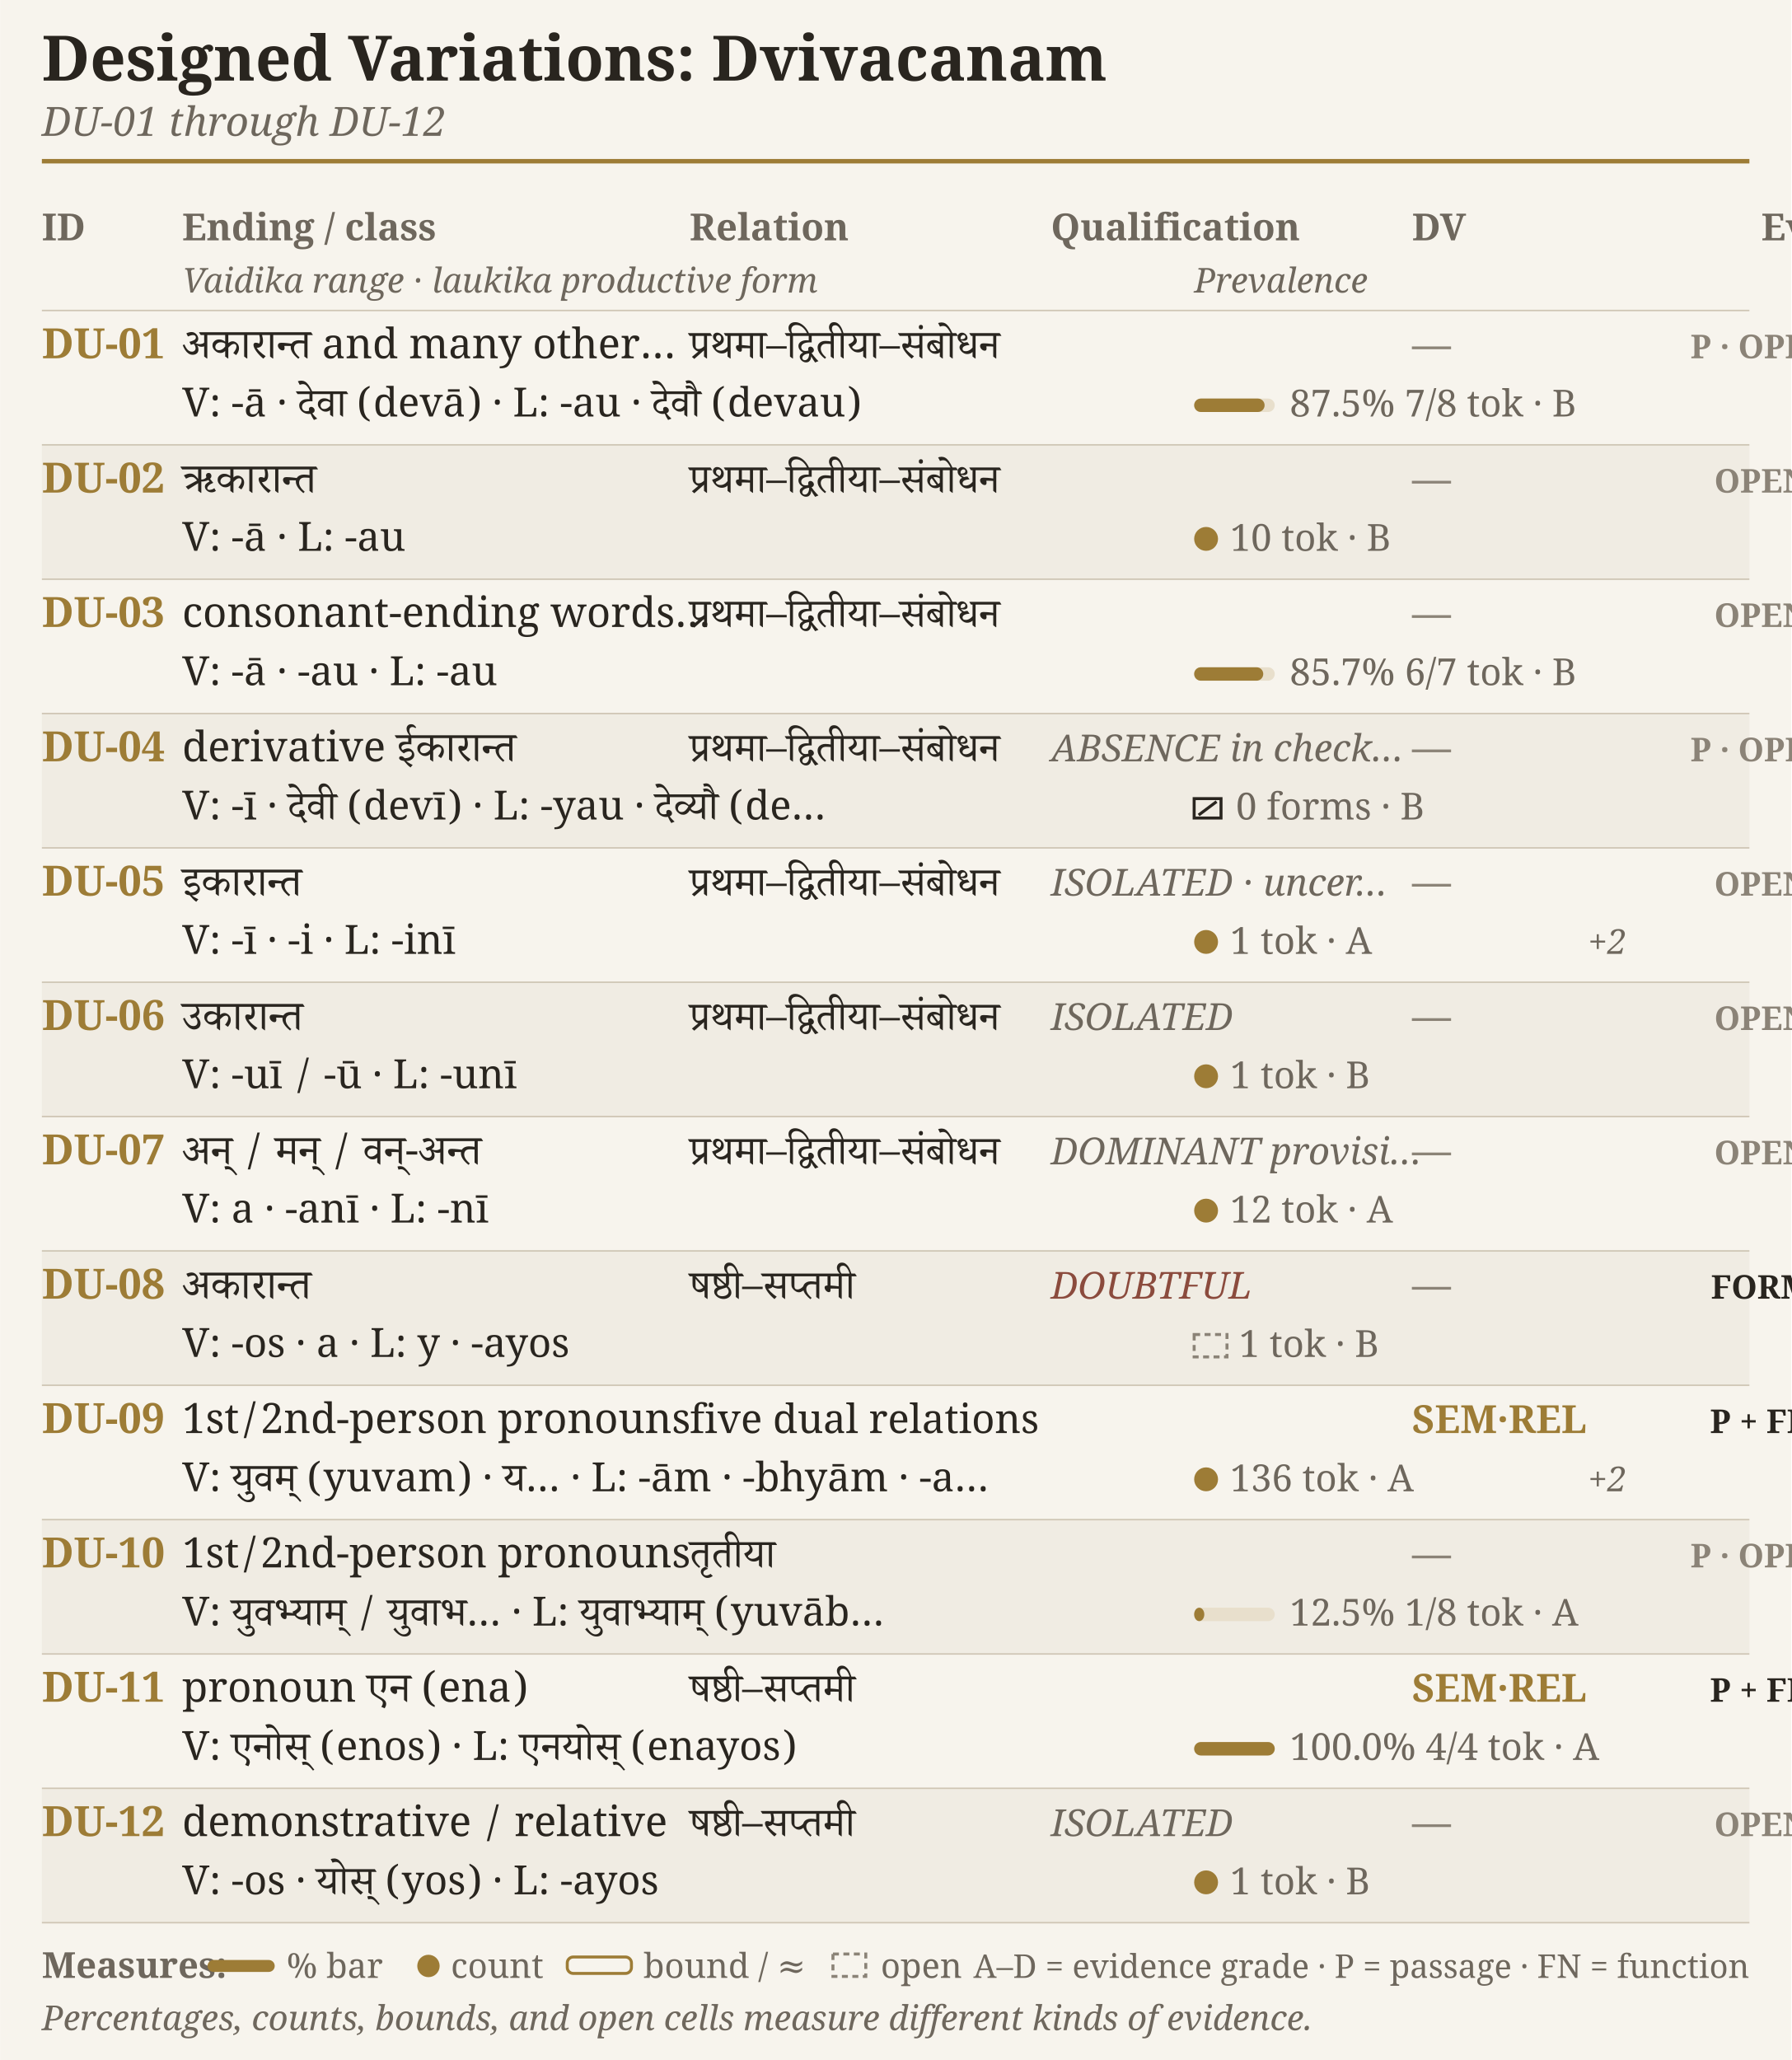
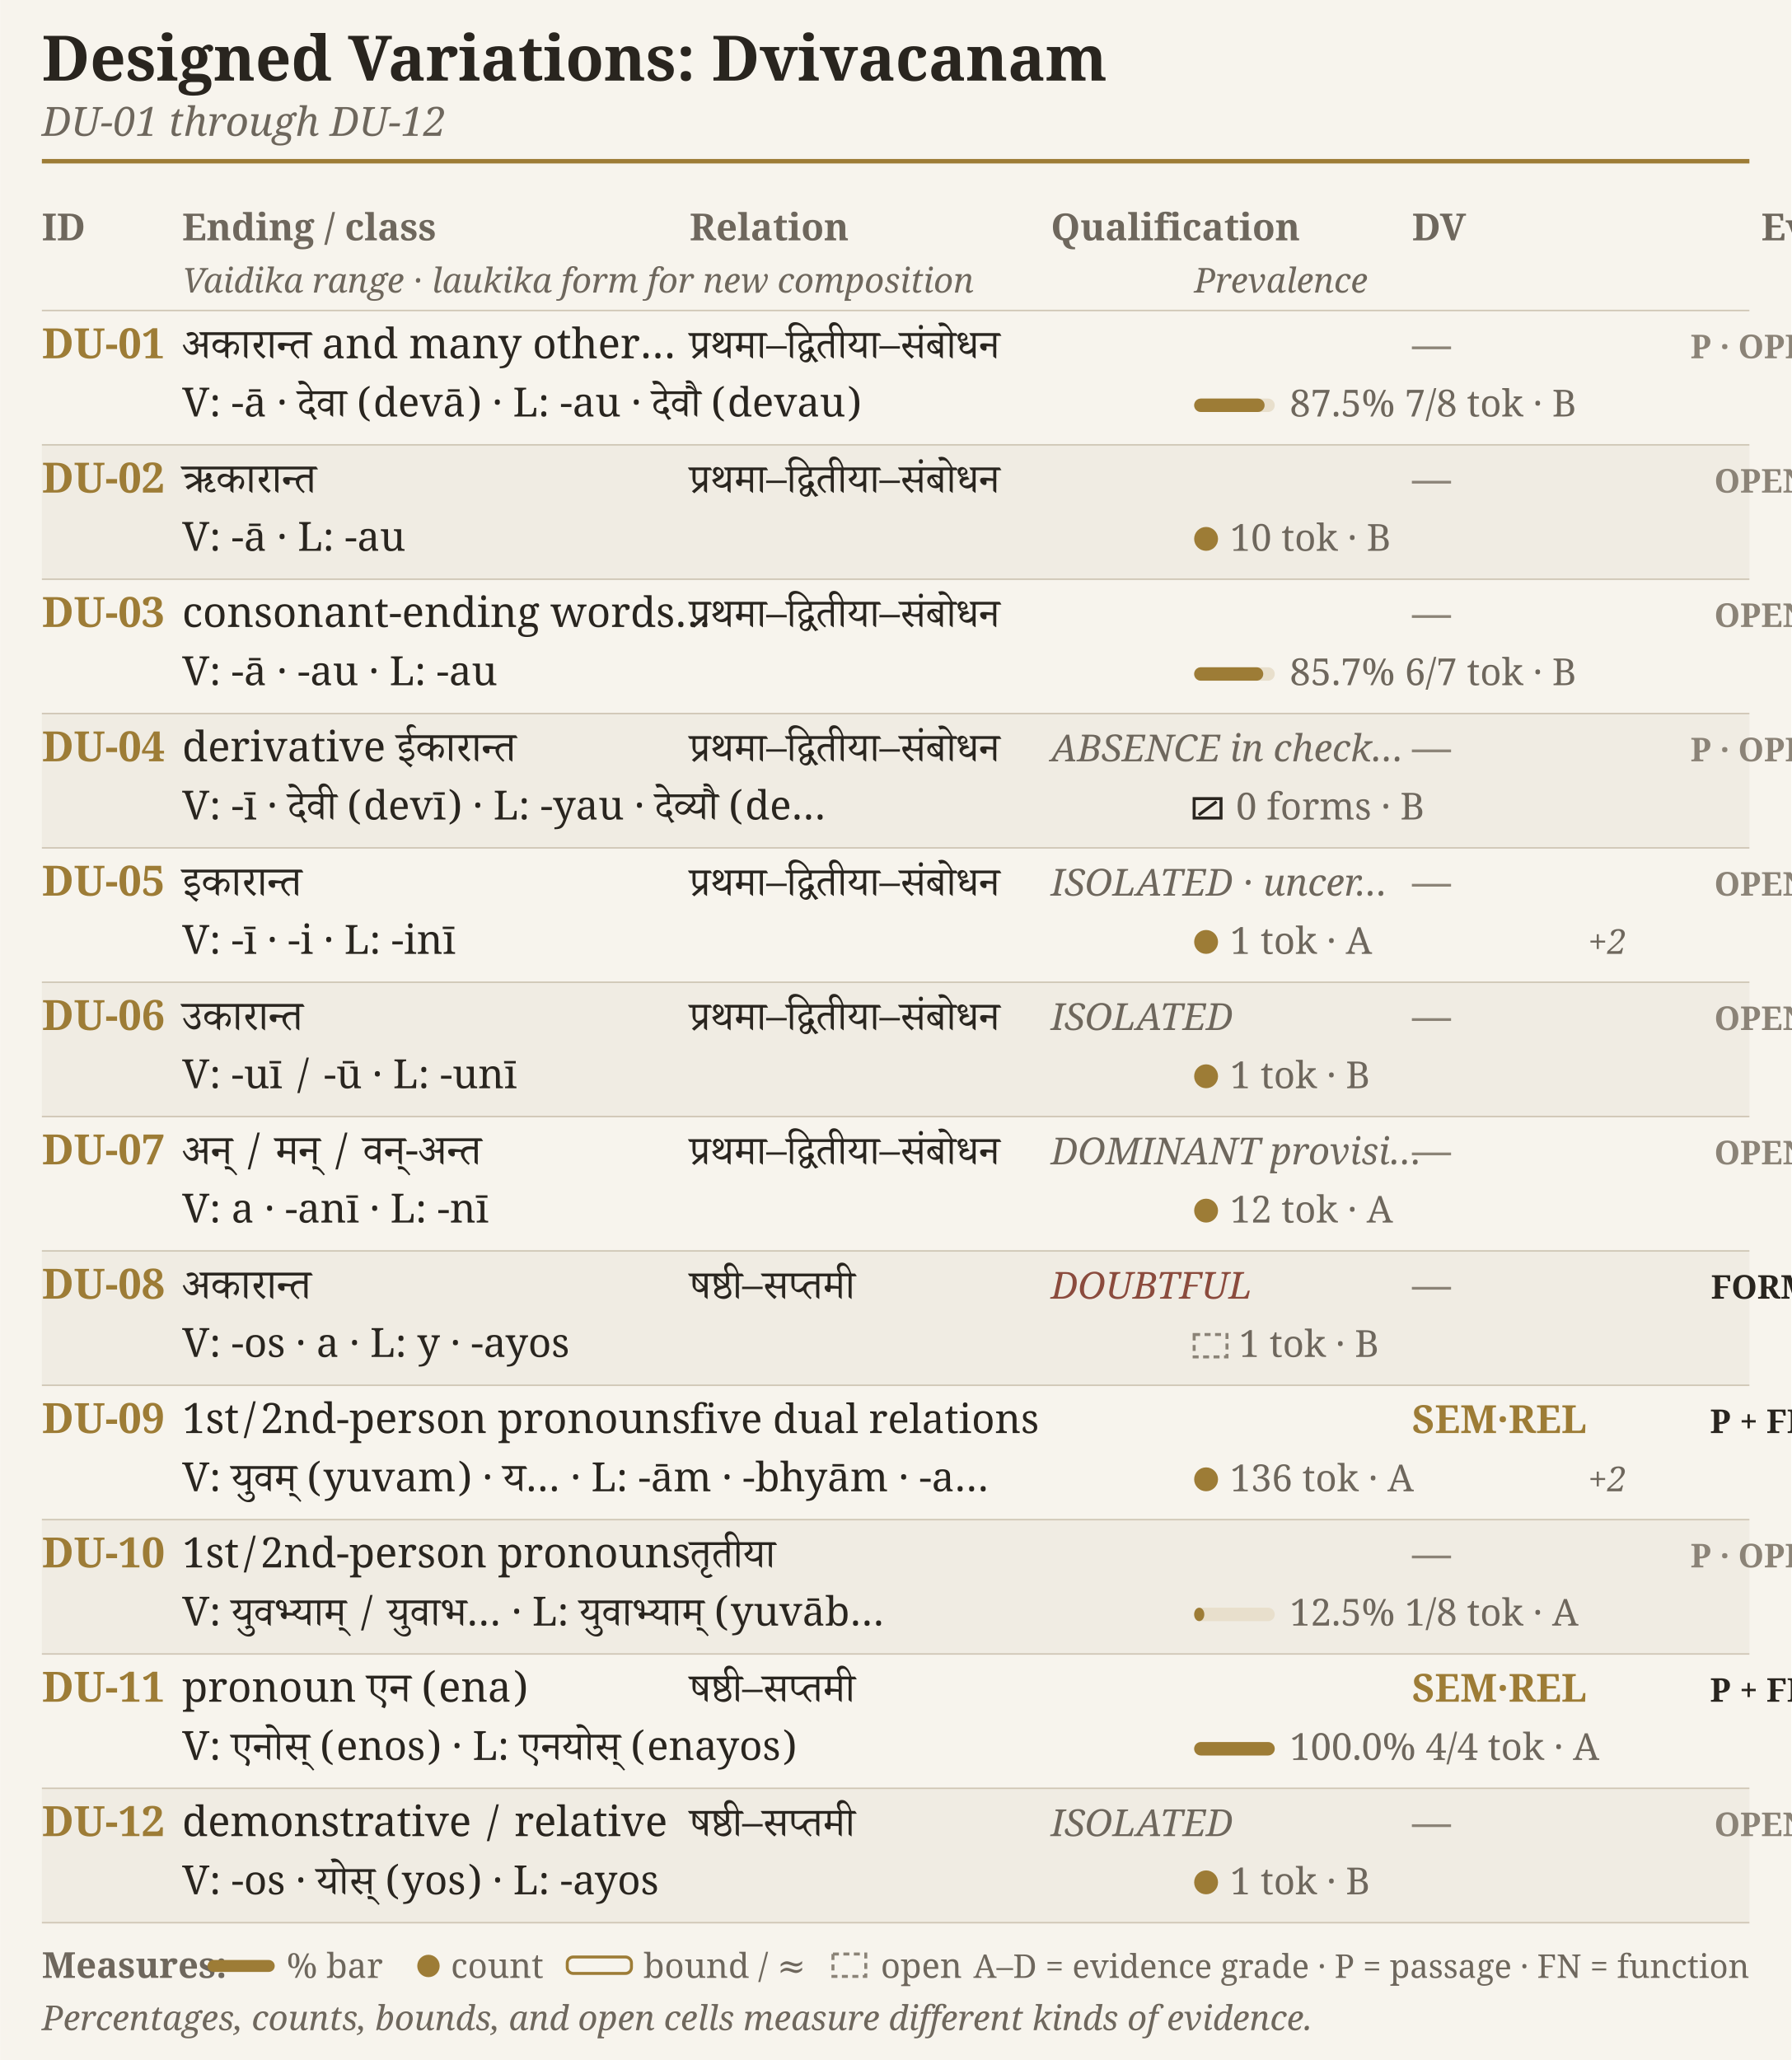
<svg xmlns="http://www.w3.org/2000/svg" width="4.75in" height="5.462in" viewBox="0 0 1200 1380">
  <rect width="1200" height="1380" fill="#f7f4ed" />
  <text x="28.0" y="54.0" font-family="EB Garamond, Charter, Georgia, serif" font-size="42" font-weight="600" font-style="normal" fill="#29251f" text-anchor="start">Designed Variations: Dvivacanam</text>
  <text x="28.0" y="91.0" font-family="EB Garamond, Charter, Georgia, serif" font-size="27" font-weight="400" font-style="italic" fill="#6e675d" text-anchor="start">DU-01 through DU-12</text>
  <line x1="28" y1="108" x2="1172" y2="108" stroke="#9d7c36" stroke-width="3" />
  <text x="28.0" y="161.0" font-family="EB Garamond, Charter, Georgia, serif" font-size="25" font-weight="600" font-style="normal" fill="#6e675d" text-anchor="start">ID</text>
  <text x="122.0" y="161.0" font-family="EB Garamond, Charter, Georgia, serif" font-size="25" font-weight="600" font-style="normal" fill="#6e675d" text-anchor="start">Ending / class</text>
  <text x="462.0" y="161.0" font-family="EB Garamond, Charter, Georgia, serif" font-size="25" font-weight="600" font-style="normal" fill="#6e675d" text-anchor="start">Relation</text>
  <text x="704.0" y="161.0" font-family="EB Garamond, Charter, Georgia, serif" font-size="25" font-weight="600" font-style="normal" fill="#6e675d" text-anchor="start">Qualification</text>
  <text x="946.0" y="161.0" font-family="EB Garamond, Charter, Georgia, serif" font-size="25" font-weight="600" font-style="normal" fill="#6e675d" text-anchor="start">DV</text>
  <text x="1180.0" y="161.0" font-family="EB Garamond, Charter, Georgia, serif" font-size="25" font-weight="600" font-style="normal" fill="#6e675d" text-anchor="start">Evidence</text>
-   <text x="122.0" y="196.0" font-family="EB Garamond, Charter, Georgia, serif" font-size="23" font-weight="400" font-style="italic" fill="#6e675d" text-anchor="start">Vaidika range · laukika productive form</text>
+   <text x="122.0" y="196.0" font-family="EB Garamond, Charter, Georgia, serif" font-size="23" font-weight="400" font-style="italic" fill="#6e675d" text-anchor="start">Vaidika range · laukika form for new composition</text>
  <text x="800.0" y="196.0" font-family="EB Garamond, Charter, Georgia, serif" font-size="23" font-weight="400" font-style="italic" fill="#6e675d" text-anchor="start">Prevalence</text>
  <line x1="28" y1="208" x2="1172" y2="208" stroke="#cfc6b5" stroke-width="1" />
  <text x="28.0" y="240.0" font-family="EB Garamond, Charter, Georgia, serif" font-size="28" font-weight="600" font-style="normal" fill="#9d7c36" text-anchor="start">DU-01</text>
  <text x="122.0" y="240.0" font-family="Adobe Devanagari, Noto Serif Devanagari, serif" font-size="28" font-weight="400" font-style="normal" fill="#29251f" text-anchor="start">अकारान्त and many other…</text>
  <text x="462.0" y="240.0" font-family="Adobe Devanagari, Noto Serif Devanagari, serif" font-size="27" font-weight="400" font-style="normal" fill="#29251f" text-anchor="start">प्रथमा–द्वितीया–संबोधन</text>
  <text x="122.0" y="279.0" font-family="Adobe Devanagari, Noto Serif Devanagari, serif" font-size="27" font-weight="400" font-style="normal" fill="#29251f" text-anchor="start">V: -ā · देवा (devā)  ·  L: -au · देवौ (devau)</text>
  <text x="946.0" y="240.0" font-family="EB Garamond, Charter, Georgia, serif" font-size="26" font-weight="600" font-style="normal" fill="#8b8377" text-anchor="start">—</text>
  <rect x="800" y="267" width="54" height="9" rx="4.5" fill="#e8dfcc" />
  <rect x="800" y="267" width="47.2" height="9" rx="4.5" fill="#9d7c36" />
  <text x="864.0" y="279.0" font-family="EB Garamond, Charter, Georgia, serif" font-size="25" font-weight="400" font-style="normal" fill="#6e675d" text-anchor="start">87.5% 7/8 tok · B</text>
  <text x="1180.0" y="240.0" font-family="EB Garamond, Charter, Georgia, serif" font-size="22" font-weight="600" font-style="normal" fill="#8b8377" text-anchor="middle">P · OPEN</text>
  <rect x="28" y="298" width="1144" height="90" fill="#f0ece3" />
  <line x1="28" y1="298" x2="1172" y2="298" stroke="#cfc6b5" stroke-width="1" />
  <text x="28.0" y="330.0" font-family="EB Garamond, Charter, Georgia, serif" font-size="28" font-weight="600" font-style="normal" fill="#9d7c36" text-anchor="start">DU-02</text>
  <text x="122.0" y="330.0" font-family="Adobe Devanagari, Noto Serif Devanagari, serif" font-size="28" font-weight="400" font-style="normal" fill="#29251f" text-anchor="start">ऋकारान्त</text>
  <text x="462.0" y="330.0" font-family="Adobe Devanagari, Noto Serif Devanagari, serif" font-size="27" font-weight="400" font-style="normal" fill="#29251f" text-anchor="start">प्रथमा–द्वितीया–संबोधन</text>
  <text x="122.0" y="369.0" font-family="Adobe Devanagari, Noto Serif Devanagari, serif" font-size="27" font-weight="400" font-style="normal" fill="#29251f" text-anchor="start">V: -ā  ·  L: -au</text>
  <text x="946.0" y="330.0" font-family="EB Garamond, Charter, Georgia, serif" font-size="26" font-weight="600" font-style="normal" fill="#8b8377" text-anchor="start">—</text>
  <circle cx="808" cy="361" r="7" fill="#9d7c36" stroke="#9d7c36" stroke-width="2" />
  <text x="824.0" y="369.0" font-family="EB Garamond, Charter, Georgia, serif" font-size="25" font-weight="400" font-style="normal" fill="#6e675d" text-anchor="start">10 tok · B</text>
  <text x="1180.0" y="330.0" font-family="EB Garamond, Charter, Georgia, serif" font-size="22" font-weight="600" font-style="normal" fill="#8b8377" text-anchor="middle">OPEN</text>
  <line x1="28" y1="388" x2="1172" y2="388" stroke="#cfc6b5" stroke-width="1" />
  <text x="28.0" y="420.0" font-family="EB Garamond, Charter, Georgia, serif" font-size="28" font-weight="600" font-style="normal" fill="#9d7c36" text-anchor="start">DU-03</text>
  <text x="122.0" y="420.0" font-family="Adobe Devanagari, Noto Serif Devanagari, serif" font-size="28" font-weight="400" font-style="normal" fill="#29251f" text-anchor="start">consonant-ending words…</text>
  <text x="462.0" y="420.0" font-family="Adobe Devanagari, Noto Serif Devanagari, serif" font-size="27" font-weight="400" font-style="normal" fill="#29251f" text-anchor="start">प्रथमा–द्वितीया–संबोधन</text>
  <text x="122.0" y="459.0" font-family="Adobe Devanagari, Noto Serif Devanagari, serif" font-size="27" font-weight="400" font-style="normal" fill="#29251f" text-anchor="start">V: -ā · -au  ·  L: -au</text>
  <text x="946.0" y="420.0" font-family="EB Garamond, Charter, Georgia, serif" font-size="26" font-weight="600" font-style="normal" fill="#8b8377" text-anchor="start">—</text>
  <rect x="800" y="447" width="54" height="9" rx="4.5" fill="#e8dfcc" />
  <rect x="800" y="447" width="46.3" height="9" rx="4.5" fill="#9d7c36" />
  <text x="864.0" y="459.0" font-family="EB Garamond, Charter, Georgia, serif" font-size="25" font-weight="400" font-style="normal" fill="#6e675d" text-anchor="start">85.7% 6/7 tok · B</text>
  <text x="1180.0" y="420.0" font-family="EB Garamond, Charter, Georgia, serif" font-size="22" font-weight="600" font-style="normal" fill="#8b8377" text-anchor="middle">OPEN</text>
  <rect x="28" y="478" width="1144" height="90" fill="#f0ece3" />
  <line x1="28" y1="478" x2="1172" y2="478" stroke="#cfc6b5" stroke-width="1" />
  <text x="28.0" y="510.0" font-family="EB Garamond, Charter, Georgia, serif" font-size="28" font-weight="600" font-style="normal" fill="#9d7c36" text-anchor="start">DU-04</text>
  <text x="122.0" y="510.0" font-family="Adobe Devanagari, Noto Serif Devanagari, serif" font-size="28" font-weight="400" font-style="normal" fill="#29251f" text-anchor="start">derivative ईकारान्त</text>
  <text x="704.0" y="510.0" font-family="EB Garamond, Charter, Georgia, serif" font-size="25" font-weight="400" font-style="italic" fill="#6e675d" text-anchor="start">ABSENCE in check…</text>
  <text x="462.0" y="510.0" font-family="Adobe Devanagari, Noto Serif Devanagari, serif" font-size="27" font-weight="400" font-style="normal" fill="#29251f" text-anchor="start">प्रथमा–द्वितीया–संबोधन</text>
  <text x="122.0" y="549.0" font-family="Adobe Devanagari, Noto Serif Devanagari, serif" font-size="27" font-weight="400" font-style="normal" fill="#29251f" text-anchor="start">V: -ī · देवी (devī)  ·  L: -yau · देव्यौ (de…</text>
  <text x="946.0" y="510.0" font-family="EB Garamond, Charter, Georgia, serif" font-size="26" font-weight="600" font-style="normal" fill="#8b8377" text-anchor="start">—</text>
  <rect x="800" y="535" width="18" height="13" fill="none" stroke="#29251f" stroke-width="2" />
  <line x1="803" y1="546" x2="815" y2="537" stroke="#29251f" stroke-width="2" />
  <text x="828.0" y="549.0" font-family="EB Garamond, Charter, Georgia, serif" font-size="25" font-weight="400" font-style="normal" fill="#6e675d" text-anchor="start">0 forms · B</text>
  <text x="1180.0" y="510.0" font-family="EB Garamond, Charter, Georgia, serif" font-size="22" font-weight="600" font-style="normal" fill="#8b8377" text-anchor="middle">P · OPEN</text>
  <line x1="28" y1="568" x2="1172" y2="568" stroke="#cfc6b5" stroke-width="1" />
  <text x="28.0" y="600.0" font-family="EB Garamond, Charter, Georgia, serif" font-size="28" font-weight="600" font-style="normal" fill="#9d7c36" text-anchor="start">DU-05</text>
  <text x="122.0" y="600.0" font-family="Adobe Devanagari, Noto Serif Devanagari, serif" font-size="28" font-weight="400" font-style="normal" fill="#29251f" text-anchor="start">इकारान्त</text>
  <text x="704.0" y="600.0" font-family="EB Garamond, Charter, Georgia, serif" font-size="25" font-weight="400" font-style="italic" fill="#6e675d" text-anchor="start">ISOLATED · uncer…</text>
  <text x="462.0" y="600.0" font-family="Adobe Devanagari, Noto Serif Devanagari, serif" font-size="27" font-weight="400" font-style="normal" fill="#29251f" text-anchor="start">प्रथमा–द्वितीया–संबोधन</text>
  <text x="122.0" y="639.0" font-family="Adobe Devanagari, Noto Serif Devanagari, serif" font-size="27" font-weight="400" font-style="normal" fill="#29251f" text-anchor="start">V: -ī · -i  ·  L: -inī</text>
  <text x="946.0" y="600.0" font-family="EB Garamond, Charter, Georgia, serif" font-size="26" font-weight="600" font-style="normal" fill="#8b8377" text-anchor="start">—</text>
  <circle cx="808" cy="631" r="7" fill="#9d7c36" stroke="#9d7c36" stroke-width="2" />
  <text x="824.0" y="639.0" font-family="EB Garamond, Charter, Georgia, serif" font-size="25" font-weight="400" font-style="normal" fill="#6e675d" text-anchor="start">1 tok · A</text>
  <text x="1064.0" y="639.0" font-family="EB Garamond, Charter, Georgia, serif" font-size="23" font-weight="400" font-style="italic" fill="#6e675d" text-anchor="start">+2</text>
  <text x="1180.0" y="600.0" font-family="EB Garamond, Charter, Georgia, serif" font-size="22" font-weight="600" font-style="normal" fill="#8b8377" text-anchor="middle">OPEN</text>
  <rect x="28" y="658" width="1144" height="90" fill="#f0ece3" />
  <line x1="28" y1="658" x2="1172" y2="658" stroke="#cfc6b5" stroke-width="1" />
  <text x="28.0" y="690.0" font-family="EB Garamond, Charter, Georgia, serif" font-size="28" font-weight="600" font-style="normal" fill="#9d7c36" text-anchor="start">DU-06</text>
  <text x="122.0" y="690.0" font-family="Adobe Devanagari, Noto Serif Devanagari, serif" font-size="28" font-weight="400" font-style="normal" fill="#29251f" text-anchor="start">उकारान्त</text>
  <text x="704.0" y="690.0" font-family="EB Garamond, Charter, Georgia, serif" font-size="25" font-weight="400" font-style="italic" fill="#6e675d" text-anchor="start">ISOLATED</text>
  <text x="462.0" y="690.0" font-family="Adobe Devanagari, Noto Serif Devanagari, serif" font-size="27" font-weight="400" font-style="normal" fill="#29251f" text-anchor="start">प्रथमा–द्वितीया–संबोधन</text>
  <text x="122.0" y="729.0" font-family="Adobe Devanagari, Noto Serif Devanagari, serif" font-size="27" font-weight="400" font-style="normal" fill="#29251f" text-anchor="start">V: -uī / -ū  ·  L: -unī</text>
  <text x="946.0" y="690.0" font-family="EB Garamond, Charter, Georgia, serif" font-size="26" font-weight="600" font-style="normal" fill="#8b8377" text-anchor="start">—</text>
  <circle cx="808" cy="721" r="7" fill="#9d7c36" stroke="#9d7c36" stroke-width="2" />
  <text x="824.0" y="729.0" font-family="EB Garamond, Charter, Georgia, serif" font-size="25" font-weight="400" font-style="normal" fill="#6e675d" text-anchor="start">1 tok · B</text>
  <text x="1180.0" y="690.0" font-family="EB Garamond, Charter, Georgia, serif" font-size="22" font-weight="600" font-style="normal" fill="#8b8377" text-anchor="middle">OPEN</text>
  <line x1="28" y1="748" x2="1172" y2="748" stroke="#cfc6b5" stroke-width="1" />
  <text x="28.0" y="780.0" font-family="EB Garamond, Charter, Georgia, serif" font-size="28" font-weight="600" font-style="normal" fill="#9d7c36" text-anchor="start">DU-07</text>
  <text x="122.0" y="780.0" font-family="Adobe Devanagari, Noto Serif Devanagari, serif" font-size="28" font-weight="400" font-style="normal" fill="#29251f" text-anchor="start">अन् / मन् / वन्-अन्त</text>
  <text x="704.0" y="780.0" font-family="EB Garamond, Charter, Georgia, serif" font-size="25" font-weight="400" font-style="italic" fill="#6e675d" text-anchor="start">DOMINANT provisi…</text>
  <text x="462.0" y="780.0" font-family="Adobe Devanagari, Noto Serif Devanagari, serif" font-size="27" font-weight="400" font-style="normal" fill="#29251f" text-anchor="start">प्रथमा–द्वितीया–संबोधन</text>
  <text x="122.0" y="819.0" font-family="Adobe Devanagari, Noto Serif Devanagari, serif" font-size="27" font-weight="400" font-style="normal" fill="#29251f" text-anchor="start">V: a · -anī  ·  L: -nī</text>
  <text x="946.0" y="780.0" font-family="EB Garamond, Charter, Georgia, serif" font-size="26" font-weight="600" font-style="normal" fill="#8b8377" text-anchor="start">—</text>
  <circle cx="808" cy="811" r="7" fill="#9d7c36" stroke="#9d7c36" stroke-width="2" />
  <text x="824.0" y="819.0" font-family="EB Garamond, Charter, Georgia, serif" font-size="25" font-weight="400" font-style="normal" fill="#6e675d" text-anchor="start">12 tok · A</text>
  <text x="1180.0" y="780.0" font-family="EB Garamond, Charter, Georgia, serif" font-size="22" font-weight="600" font-style="normal" fill="#8b8377" text-anchor="middle">OPEN</text>
  <rect x="28" y="838" width="1144" height="90" fill="#f0ece3" />
  <line x1="28" y1="838" x2="1172" y2="838" stroke="#cfc6b5" stroke-width="1" />
  <text x="28.0" y="870.0" font-family="EB Garamond, Charter, Georgia, serif" font-size="28" font-weight="600" font-style="normal" fill="#9d7c36" text-anchor="start">DU-08</text>
  <text x="122.0" y="870.0" font-family="Adobe Devanagari, Noto Serif Devanagari, serif" font-size="28" font-weight="400" font-style="normal" fill="#29251f" text-anchor="start">अकारान्त</text>
  <text x="704.0" y="870.0" font-family="EB Garamond, Charter, Georgia, serif" font-size="25" font-weight="400" font-style="italic" fill="#8b4b3d" text-anchor="start">DOUBTFUL</text>
  <text x="462.0" y="870.0" font-family="Adobe Devanagari, Noto Serif Devanagari, serif" font-size="27" font-weight="400" font-style="normal" fill="#29251f" text-anchor="start">षष्ठी–सप्तमी</text>
  <text x="122.0" y="909.0" font-family="Adobe Devanagari, Noto Serif Devanagari, serif" font-size="27" font-weight="400" font-style="normal" fill="#29251f" text-anchor="start">V: -os · a  ·  L: y · -ayos</text>
  <text x="946.0" y="870.0" font-family="EB Garamond, Charter, Georgia, serif" font-size="26" font-weight="600" font-style="normal" fill="#8b8377" text-anchor="start">—</text>
  <rect x="800" y="894" width="22" height="15" fill="none" stroke="#8b8377" stroke-width="2" stroke-dasharray="4 3" />
  <text x="830.0" y="909.0" font-family="EB Garamond, Charter, Georgia, serif" font-size="25" font-weight="400" font-style="normal" fill="#6e675d" text-anchor="start">1 tok · B</text>
  <text x="1180.0" y="870.0" font-family="EB Garamond, Charter, Georgia, serif" font-size="22" font-weight="600" font-style="normal" fill="#29251f" text-anchor="middle">FORM</text>
  <line x1="28" y1="928" x2="1172" y2="928" stroke="#cfc6b5" stroke-width="1" />
  <text x="28.0" y="960.0" font-family="EB Garamond, Charter, Georgia, serif" font-size="28" font-weight="600" font-style="normal" fill="#9d7c36" text-anchor="start">DU-09</text>
  <text x="122.0" y="960.0" font-family="Adobe Devanagari, Noto Serif Devanagari, serif" font-size="28" font-weight="400" font-style="normal" fill="#29251f" text-anchor="start">1st/2nd-person pronouns</text>
  <text x="462.0" y="960.0" font-family="Adobe Devanagari, Noto Serif Devanagari, serif" font-size="27" font-weight="400" font-style="normal" fill="#29251f" text-anchor="start">five dual relations</text>
  <text x="122.0" y="999.0" font-family="Adobe Devanagari, Noto Serif Devanagari, serif" font-size="27" font-weight="400" font-style="normal" fill="#29251f" text-anchor="start">V: युवम् (yuvam) · य…  ·  L: -ām · -bhyām · -a…</text>
  <text x="946.0" y="960.0" font-family="EB Garamond, Charter, Georgia, serif" font-size="26" font-weight="600" font-style="normal" fill="#9d7c36" text-anchor="start">SEM·REL</text>
  <circle cx="808" cy="991" r="7" fill="#9d7c36" stroke="#9d7c36" stroke-width="2" />
  <text x="824.0" y="999.0" font-family="EB Garamond, Charter, Georgia, serif" font-size="25" font-weight="400" font-style="normal" fill="#6e675d" text-anchor="start">136 tok · A</text>
  <text x="1064.0" y="999.0" font-family="EB Garamond, Charter, Georgia, serif" font-size="23" font-weight="400" font-style="italic" fill="#6e675d" text-anchor="start">+2</text>
  <text x="1180.0" y="960.0" font-family="EB Garamond, Charter, Georgia, serif" font-size="22" font-weight="600" font-style="normal" fill="#29251f" text-anchor="middle">P + FN</text>
  <rect x="28" y="1018" width="1144" height="90" fill="#f0ece3" />
  <line x1="28" y1="1018" x2="1172" y2="1018" stroke="#cfc6b5" stroke-width="1" />
  <text x="28.0" y="1050.0" font-family="EB Garamond, Charter, Georgia, serif" font-size="28" font-weight="600" font-style="normal" fill="#9d7c36" text-anchor="start">DU-10</text>
  <text x="122.0" y="1050.0" font-family="Adobe Devanagari, Noto Serif Devanagari, serif" font-size="28" font-weight="400" font-style="normal" fill="#29251f" text-anchor="start">1st/2nd-person pronouns</text>
  <text x="462.0" y="1050.0" font-family="Adobe Devanagari, Noto Serif Devanagari, serif" font-size="27" font-weight="400" font-style="normal" fill="#29251f" text-anchor="start">तृतीया</text>
  <text x="122.0" y="1089.0" font-family="Adobe Devanagari, Noto Serif Devanagari, serif" font-size="27" font-weight="400" font-style="normal" fill="#29251f" text-anchor="start">V: युवभ्याम् / युवाभ…  ·  L: युवाभ्याम् (yuvāb…</text>
  <text x="946.0" y="1050.0" font-family="EB Garamond, Charter, Georgia, serif" font-size="26" font-weight="600" font-style="normal" fill="#8b8377" text-anchor="start">—</text>
  <rect x="800" y="1077" width="54" height="9" rx="4.5" fill="#e8dfcc" />
  <rect x="800" y="1077" width="6.8" height="9" rx="4.5" fill="#9d7c36" />
  <text x="864.0" y="1089.0" font-family="EB Garamond, Charter, Georgia, serif" font-size="25" font-weight="400" font-style="normal" fill="#6e675d" text-anchor="start">12.5% 1/8 tok · A</text>
  <text x="1180.0" y="1050.0" font-family="EB Garamond, Charter, Georgia, serif" font-size="22" font-weight="600" font-style="normal" fill="#8b8377" text-anchor="middle">P · OPEN</text>
  <line x1="28" y1="1108" x2="1172" y2="1108" stroke="#cfc6b5" stroke-width="1" />
  <text x="28.0" y="1140.0" font-family="EB Garamond, Charter, Georgia, serif" font-size="28" font-weight="600" font-style="normal" fill="#9d7c36" text-anchor="start">DU-11</text>
  <text x="122.0" y="1140.0" font-family="Adobe Devanagari, Noto Serif Devanagari, serif" font-size="28" font-weight="400" font-style="normal" fill="#29251f" text-anchor="start">pronoun एन (ena)</text>
  <text x="462.0" y="1140.0" font-family="Adobe Devanagari, Noto Serif Devanagari, serif" font-size="27" font-weight="400" font-style="normal" fill="#29251f" text-anchor="start">षष्ठी–सप्तमी</text>
  <text x="122.0" y="1179.0" font-family="Adobe Devanagari, Noto Serif Devanagari, serif" font-size="27" font-weight="400" font-style="normal" fill="#29251f" text-anchor="start">V: एनोस् (enos)  ·  L: एनयोस् (enayos)</text>
  <text x="946.0" y="1140.0" font-family="EB Garamond, Charter, Georgia, serif" font-size="26" font-weight="600" font-style="normal" fill="#9d7c36" text-anchor="start">SEM·REL</text>
  <rect x="800" y="1167" width="54" height="9" rx="4.5" fill="#e8dfcc" />
  <rect x="800" y="1167" width="54.0" height="9" rx="4.5" fill="#9d7c36" />
  <text x="864.0" y="1179.0" font-family="EB Garamond, Charter, Georgia, serif" font-size="25" font-weight="400" font-style="normal" fill="#6e675d" text-anchor="start">100.0% 4/4 tok · A</text>
  <text x="1180.0" y="1140.0" font-family="EB Garamond, Charter, Georgia, serif" font-size="22" font-weight="600" font-style="normal" fill="#29251f" text-anchor="middle">P + FN</text>
  <rect x="28" y="1198" width="1144" height="90" fill="#f0ece3" />
  <line x1="28" y1="1198" x2="1172" y2="1198" stroke="#cfc6b5" stroke-width="1" />
  <text x="28.0" y="1230.0" font-family="EB Garamond, Charter, Georgia, serif" font-size="28" font-weight="600" font-style="normal" fill="#9d7c36" text-anchor="start">DU-12</text>
  <text x="122.0" y="1230.0" font-family="Adobe Devanagari, Noto Serif Devanagari, serif" font-size="28" font-weight="400" font-style="normal" fill="#29251f" text-anchor="start">demonstrative / relative</text>
  <text x="704.0" y="1230.0" font-family="EB Garamond, Charter, Georgia, serif" font-size="25" font-weight="400" font-style="italic" fill="#6e675d" text-anchor="start">ISOLATED</text>
  <text x="462.0" y="1230.0" font-family="Adobe Devanagari, Noto Serif Devanagari, serif" font-size="27" font-weight="400" font-style="normal" fill="#29251f" text-anchor="start">षष्ठी–सप्तमी</text>
  <text x="122.0" y="1269.0" font-family="Adobe Devanagari, Noto Serif Devanagari, serif" font-size="27" font-weight="400" font-style="normal" fill="#29251f" text-anchor="start">V: -os · योस् (yos)  ·  L: -ayos</text>
  <text x="946.0" y="1230.0" font-family="EB Garamond, Charter, Georgia, serif" font-size="26" font-weight="600" font-style="normal" fill="#8b8377" text-anchor="start">—</text>
  <circle cx="808" cy="1261" r="7" fill="#9d7c36" stroke="#9d7c36" stroke-width="2" />
  <text x="824.0" y="1269.0" font-family="EB Garamond, Charter, Georgia, serif" font-size="25" font-weight="400" font-style="normal" fill="#6e675d" text-anchor="start">1 tok · B</text>
  <text x="1180.0" y="1230.0" font-family="EB Garamond, Charter, Georgia, serif" font-size="22" font-weight="600" font-style="normal" fill="#8b8377" text-anchor="middle">OPEN</text>
  <line x1="28" y1="1288" x2="1172" y2="1288" stroke="#cfc6b5" stroke-width="1" />
  <text x="28.0" y="1325.0" font-family="EB Garamond, Charter, Georgia, serif" font-size="24" font-weight="600" font-style="normal" fill="#6e675d" text-anchor="start">Measures:</text>
  <rect x="139" y="1313" width="45" height="8" rx="4" fill="#9d7c36" />
  <text x="192.0" y="1325.0" font-family="EB Garamond, Charter, Georgia, serif" font-size="23" font-weight="400" font-style="normal" fill="#6e675d" text-anchor="start">% bar</text>
  <circle cx="287" cy="1317" r="7" fill="#9d7c36" stroke="#9d7c36" />
  <text x="302.0" y="1325.0" font-family="EB Garamond, Charter, Georgia, serif" font-size="23" font-weight="400" font-style="normal" fill="#6e675d" text-anchor="start">count</text>
  <rect x="380" y="1311" width="43" height="11" rx="4" fill="none" stroke="#9d7c36" stroke-width="2" />
  <text x="431.0" y="1325.0" font-family="EB Garamond, Charter, Georgia, serif" font-size="23" font-weight="400" font-style="normal" fill="#6e675d" text-anchor="start">bound / ≈</text>
  <rect x="558" y="1309" width="22" height="15" fill="none" stroke="#8b8377" stroke-width="2" stroke-dasharray="4 3" />
  <text x="590.0" y="1325.0" font-family="EB Garamond, Charter, Georgia, serif" font-size="23" font-weight="400" font-style="normal" fill="#6e675d" text-anchor="start">open</text>
  <text x="1172.0" y="1325.0" font-family="EB Garamond, Charter, Georgia, serif" font-size="22" font-weight="400" font-style="normal" fill="#6e675d" text-anchor="end">A–D = evidence grade · P = passage · FN = function</text>
  <text x="28.0" y="1360.0" font-family="EB Garamond, Charter, Georgia, serif" font-size="23" font-weight="400" font-style="italic" fill="#6e675d" text-anchor="start">Percentages, counts, bounds, and open cells measure different kinds of evidence.</text>
</svg>
